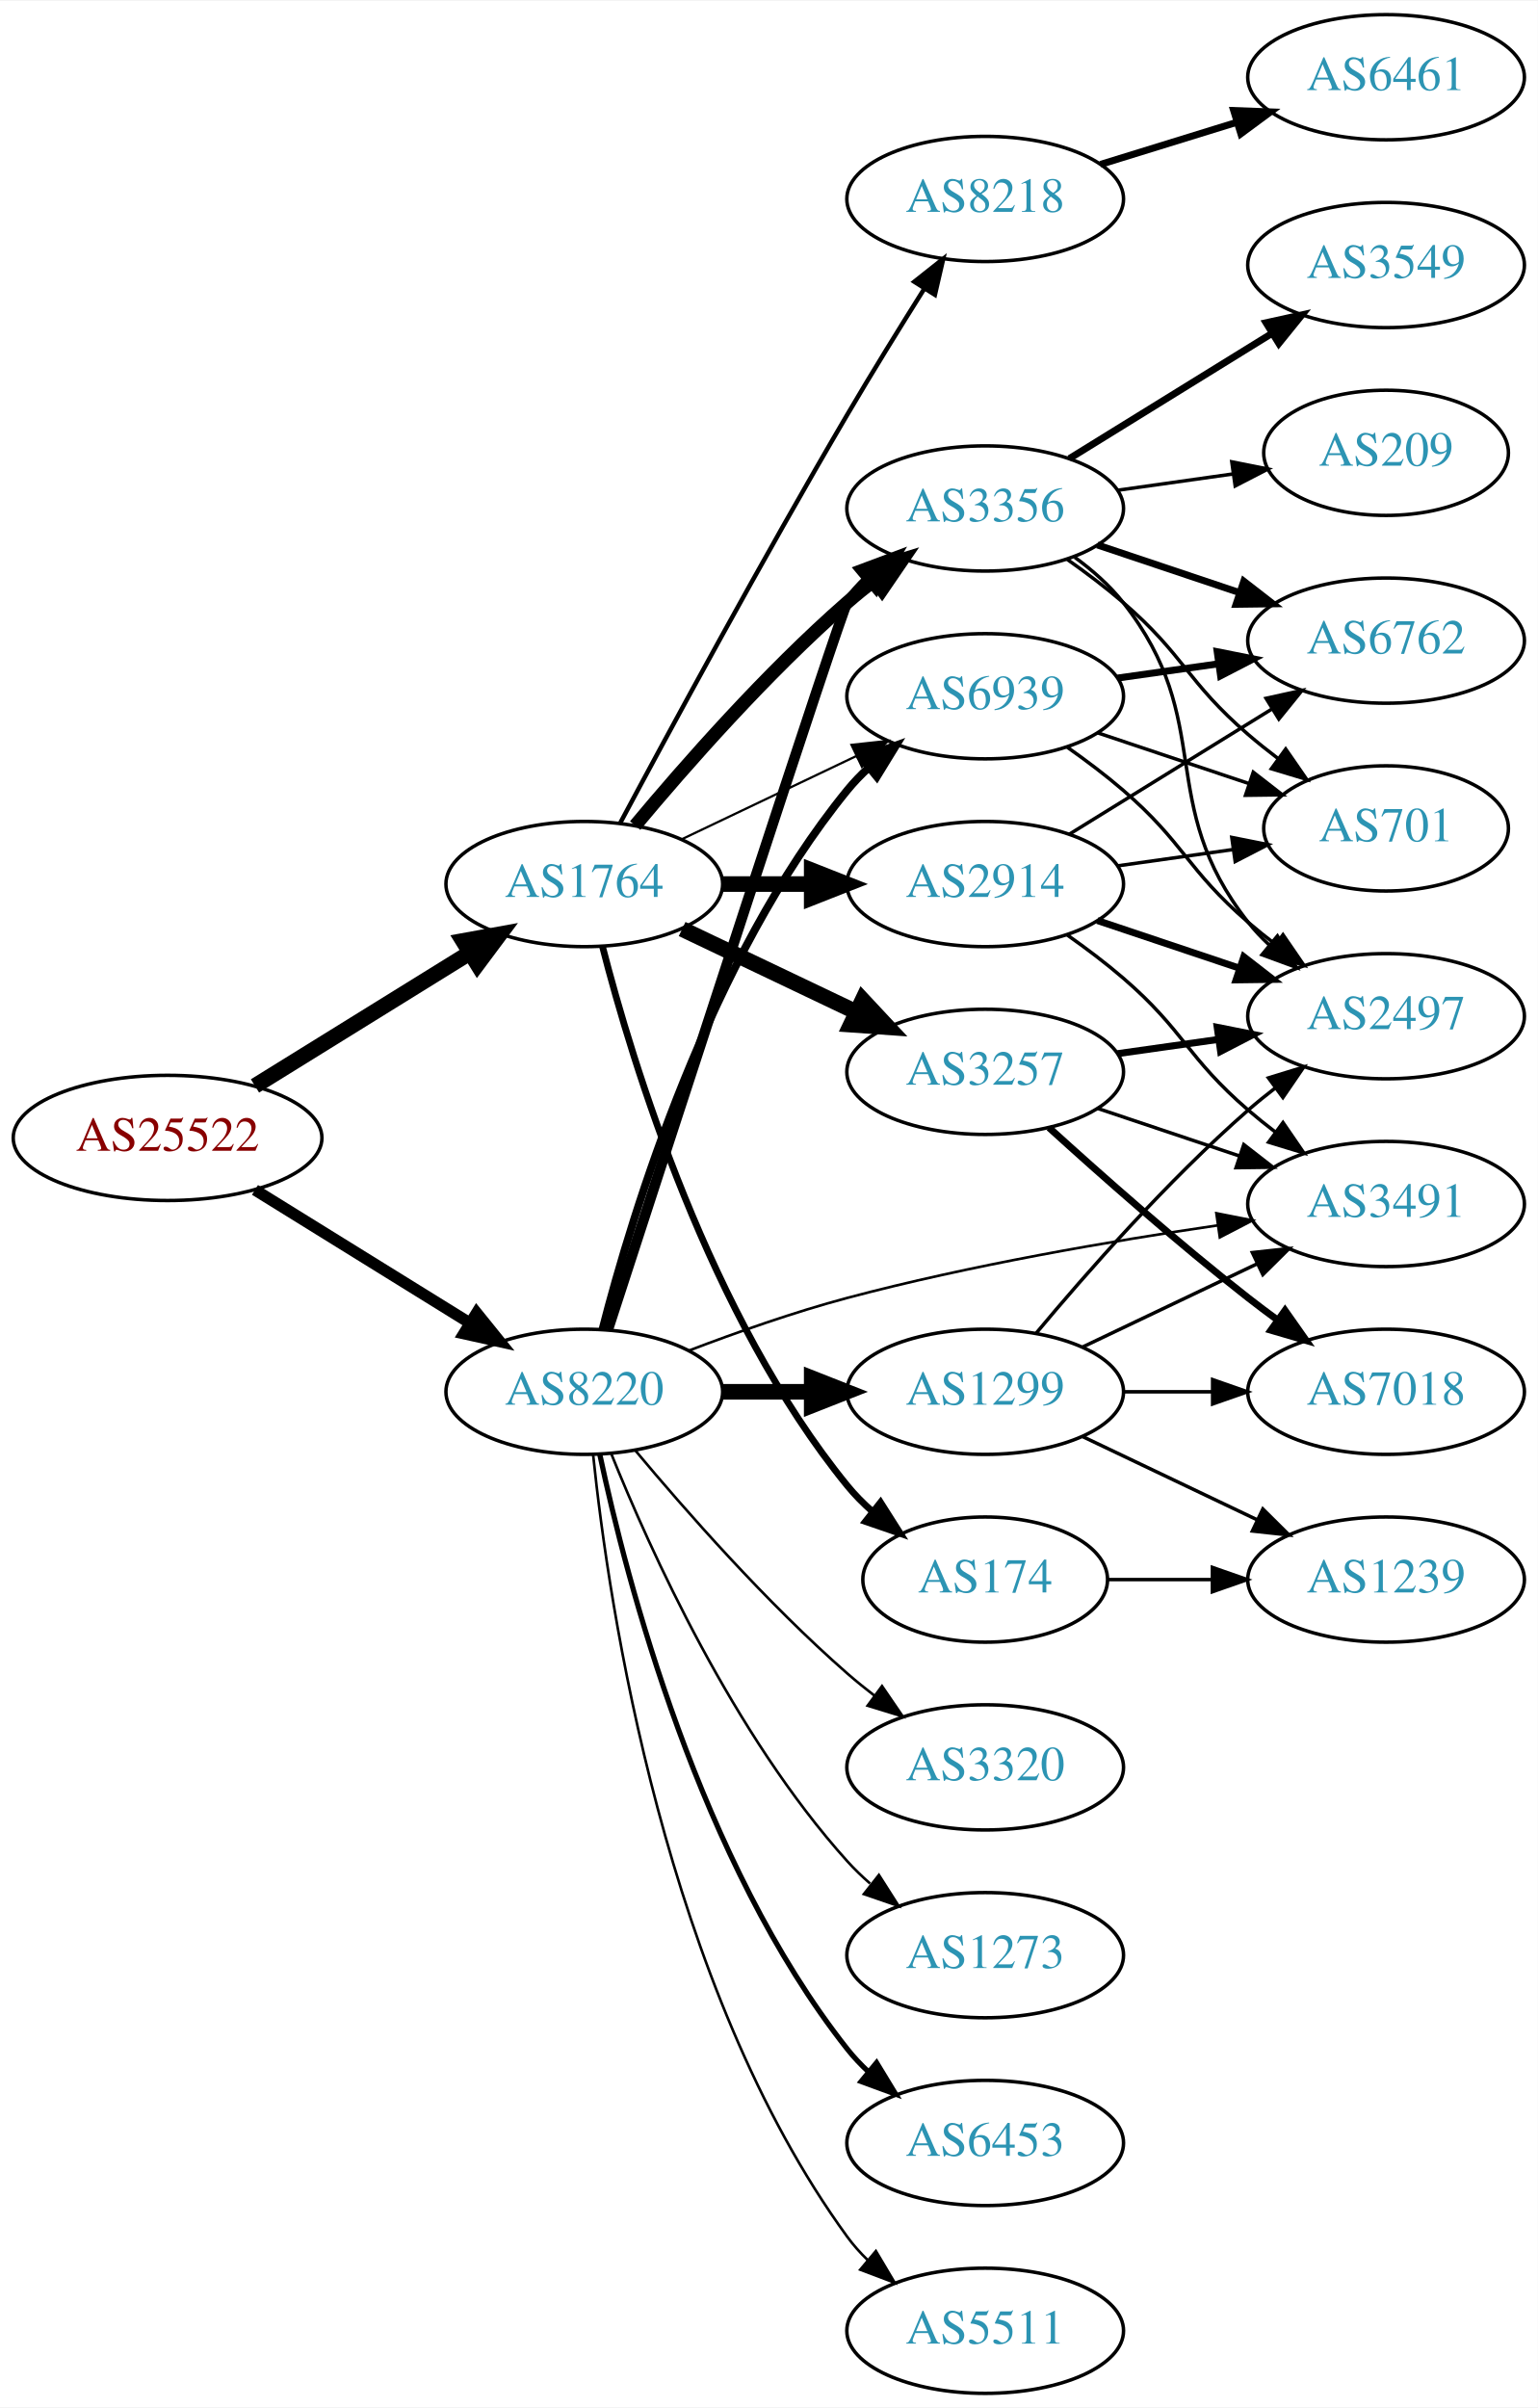
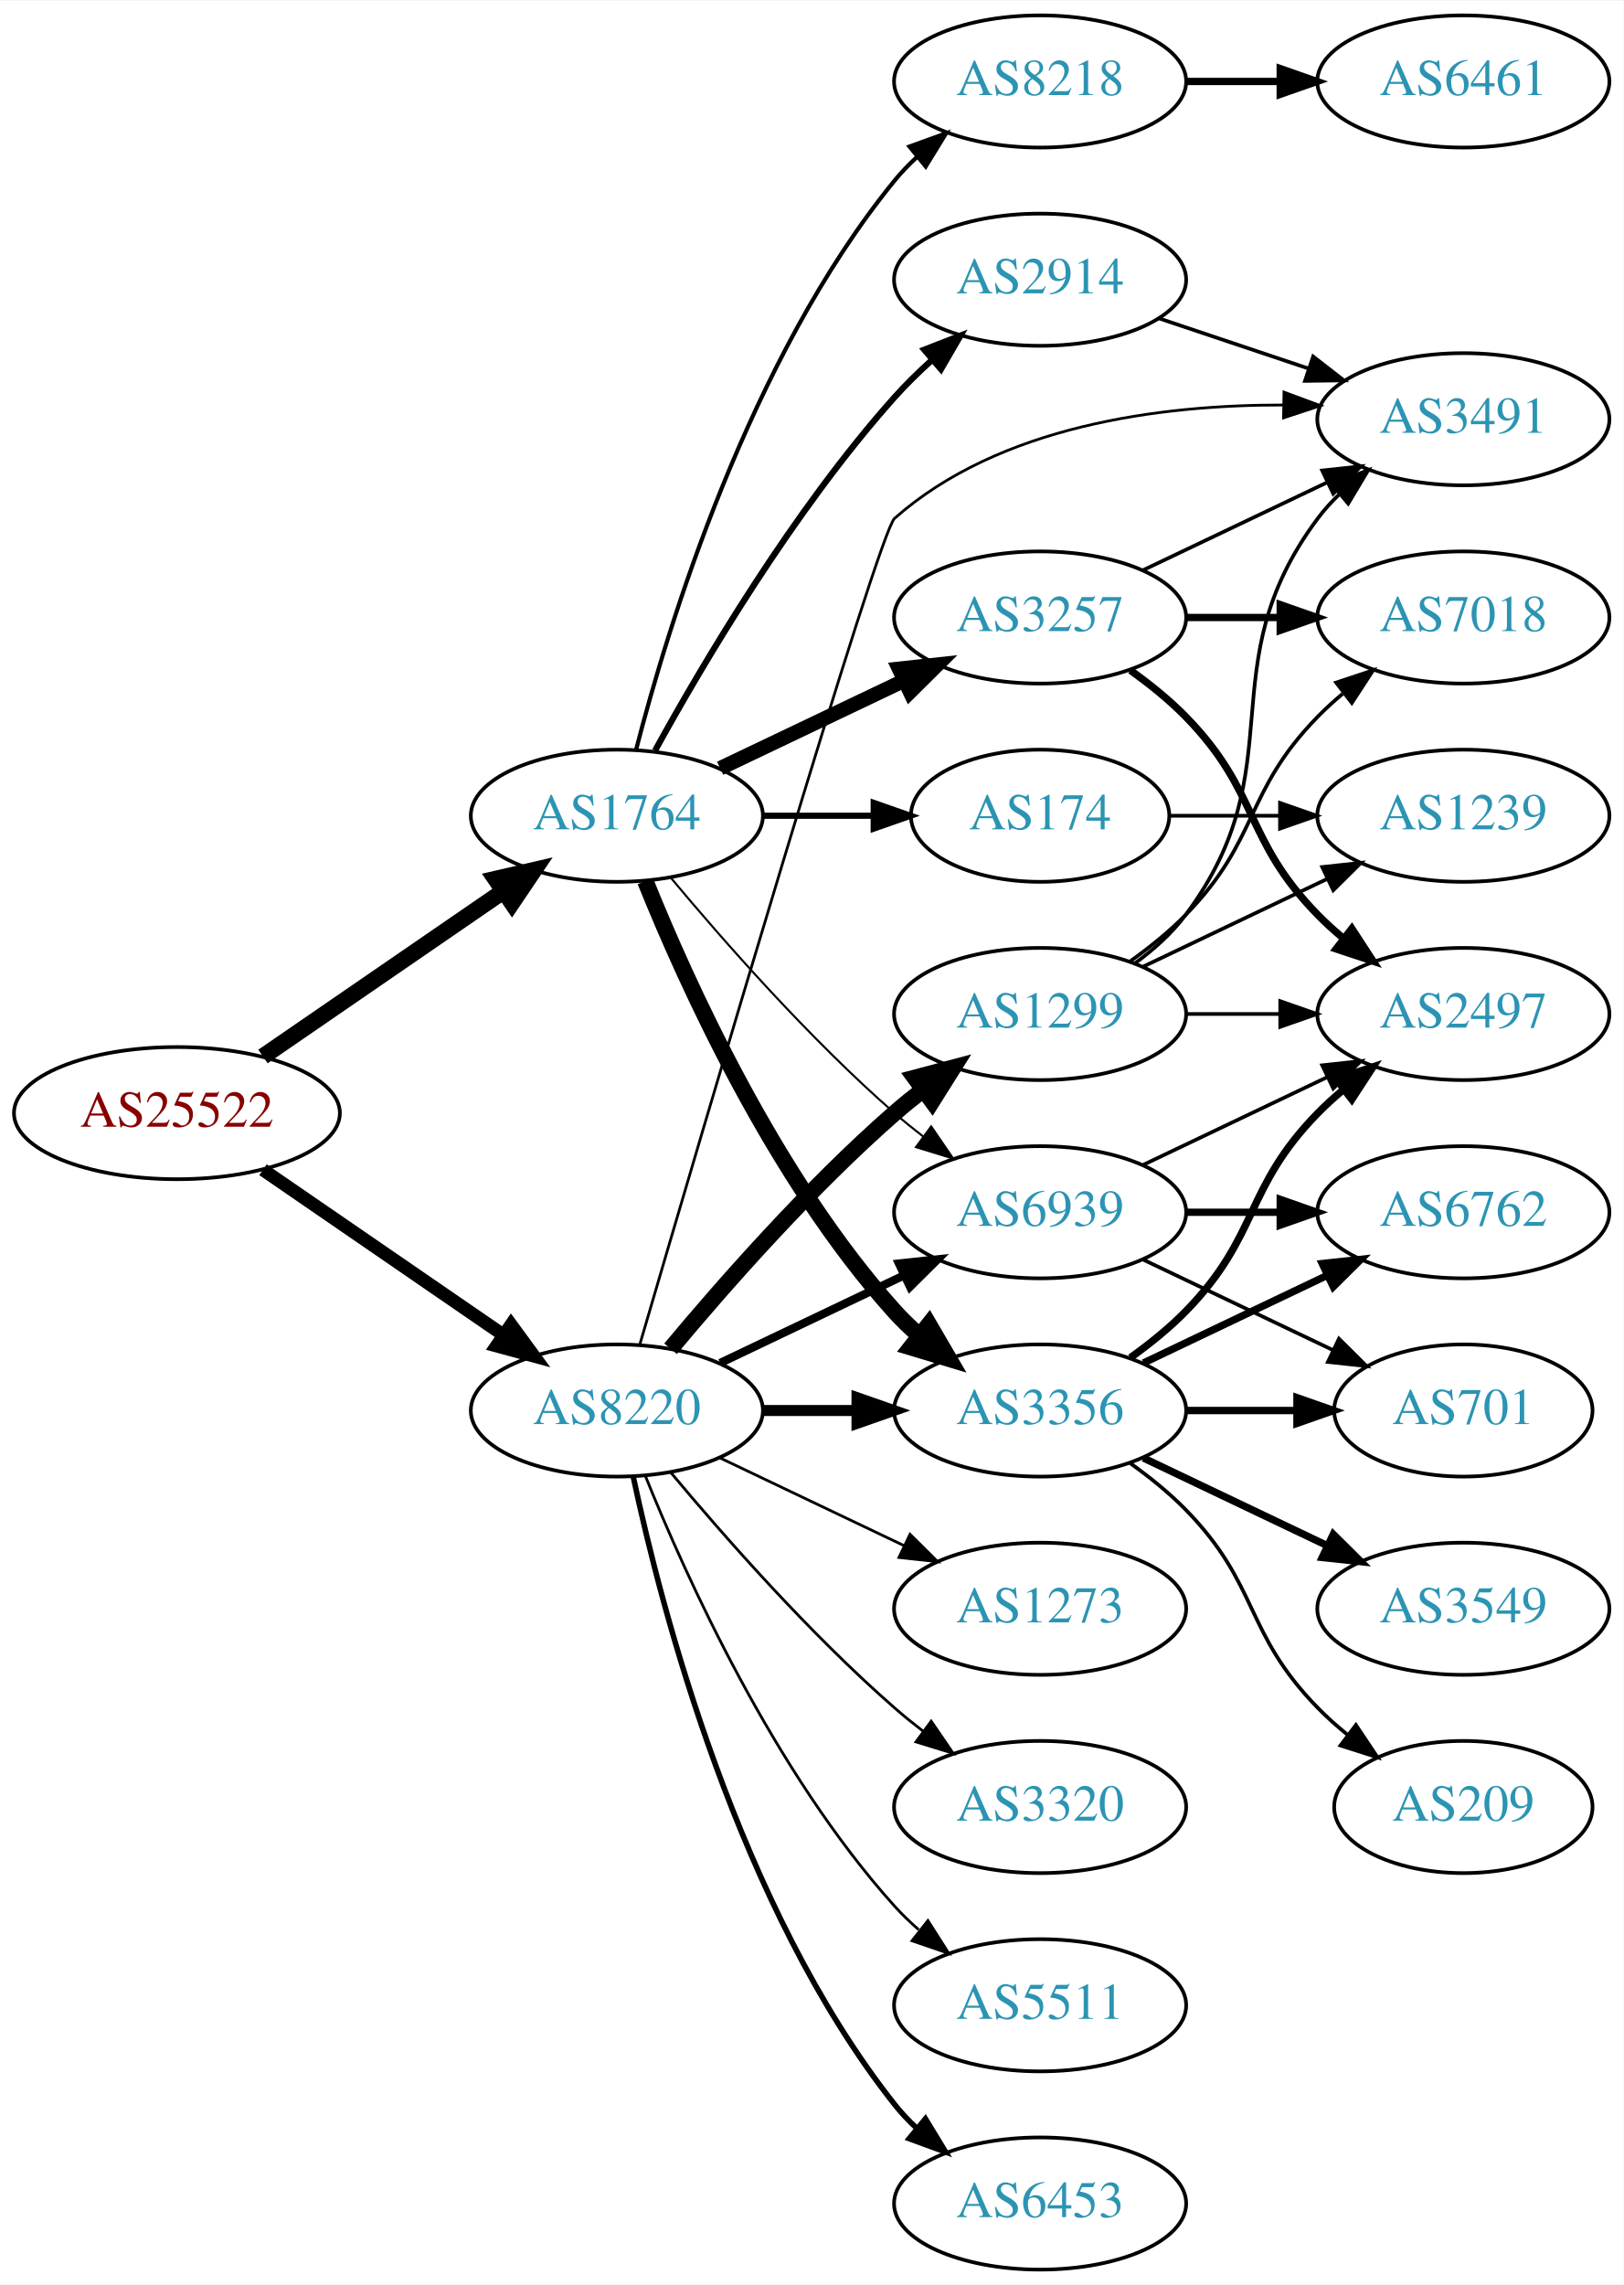
- <svg xmlns="http://www.w3.org/2000/svg" xmlns:xlink="http://www.w3.org/1999/xlink" width="442pt" height="692pt" viewBox="0.00 0.00 442.27 692.00">
-   <g id="graph0" class="graph" transform="scale(1 1) rotate(0) translate(4 688)">
-     <polygon fill="white" stroke="none" points="-4,4 -4,-688 438.271,-688 438.271,4 -4,4" />
+ <svg xmlns="http://www.w3.org/2000/svg" xmlns:xlink="http://www.w3.org/1999/xlink" width="442pt" height="622pt" viewBox="0.00 0.00 442.27 622.00">
+   <g id="graph0" class="graph" transform="scale(1 1) rotate(0) translate(4 618)">
+     <polygon fill="white" stroke="none" points="-4,4 -4,-618 438.271,-618 438.271,4 -4,4" />
    <g id="node1" class="node">
      <g id="a_node1">
        <a xlink:href="/asn/25522" xlink:title="AS25522 ~ Travelport Austria GmbH [AT]">
-           <ellipse fill="#ffffff" stroke="black" cx="44.196" cy="-361" rx="44.393" ry="18" />
-           <text text-anchor="middle" x="44.196" y="-357.3" font-family="Times,serif" font-size="14.00" fill="#880000">AS25522</text>
+           <ellipse fill="#ffffff" stroke="black" cx="44.196" cy="-315" rx="44.393" ry="18" />
+           <text text-anchor="middle" x="44.196" y="-311.3" font-family="Times,serif" font-size="14.00" fill="#880000">AS25522</text>
        </a>
      </g>
    </g>
    <g id="node2" class="node">
      <g id="a_node2">
        <a xlink:href="/asn/1764" xlink:title="AS1764 ~ NEXTLAYER-AS [AT]">
-           <ellipse fill="#ffffff" stroke="black" cx="164.039" cy="-434" rx="39.794" ry="18" />
-           <text text-anchor="middle" x="164.039" y="-430.3" font-family="Times,serif" font-size="14.00" fill="#2c94b3">AS1764</text>
+           <ellipse fill="#ffffff" stroke="black" cx="164.039" cy="-396" rx="39.794" ry="18" />
+           <text text-anchor="middle" x="164.039" y="-392.3" font-family="Times,serif" font-size="14.00" fill="#2c94b3">AS1764</text>
        </a>
      </g>
    </g>
    <g id="edge1" class="edge">
-       <path fill="none" stroke="black" stroke-width="4.5" d="M69.328,-375.949C87.196,-387.018 111.715,-402.206 131.191,-414.271" />
-       <polygon fill="black" stroke="black" stroke-width="4.5" points="129.168,-417.65 139.742,-419.569 133.315,-410.955 129.168,-417.65" />
+       <path fill="none" stroke="black" stroke-width="4.5" d="M67.639,-330.426C86.22,-343.198 112.781,-361.455 133.161,-375.463" />
+       <polygon fill="black" stroke="black" stroke-width="4.5" points="131.003,-378.758 141.475,-381.178 135.464,-372.269 131.003,-378.758" />
    </g>
    <g id="node3" class="node">
      <g id="a_node3">
        <a xlink:href="/asn/8220" xlink:title="AS8220 ~ COLT [GB]">
-           <ellipse fill="#ffffff" stroke="black" cx="164.039" cy="-288" rx="39.794" ry="18" />
-           <text text-anchor="middle" x="164.039" y="-284.3" font-family="Times,serif" font-size="14.00" fill="#2c94b3">AS8220</text>
+           <ellipse fill="#ffffff" stroke="black" cx="164.039" cy="-234" rx="39.794" ry="18" />
+           <text text-anchor="middle" x="164.039" y="-230.3" font-family="Times,serif" font-size="14.00" fill="#2c94b3">AS8220</text>
        </a>
      </g>
    </g>
    <g id="edge2" class="edge">
-       <path fill="none" stroke="black" stroke-width="3.288" d="M69.328,-346.051C87.196,-334.982 111.715,-319.794 131.191,-307.729" />
-       <polygon fill="black" stroke="black" stroke-width="3.288" points="133.085,-310.673 139.742,-302.431 129.398,-304.722 133.085,-310.673" />
+       <path fill="none" stroke="black" stroke-width="3.562" d="M67.639,-299.574C86.22,-286.802 112.781,-268.545 133.161,-254.537" />
+       <polygon fill="black" stroke="black" stroke-width="3.562" points="135.216,-257.371 141.475,-248.822 131.251,-251.602 135.216,-257.371" />
    </g>
    <g id="node4" class="node">
      <g id="a_node4">
-         <a xlink:href="/asn/2914" xlink:title="AS2914 ~ NTT America, Inc. [US]">
-           <ellipse fill="#ffffff" stroke="black" cx="279.332" cy="-434" rx="39.794" ry="18" />
-           <text text-anchor="middle" x="279.332" y="-430.3" font-family="Times,serif" font-size="14.00" fill="#2c94b3">AS2914</text>
+         <a xlink:href="/asn/3257" xlink:title="AS3257 ~ GTT [DE]">
+           <ellipse fill="#ffffff" stroke="black" cx="279.332" cy="-450" rx="39.794" ry="18" />
+           <text text-anchor="middle" x="279.332" y="-446.3" font-family="Times,serif" font-size="14.00" fill="#2c94b3">AS3257</text>
        </a>
      </g>
    </g>
    <g id="edge3" class="edge">
-       <path fill="none" stroke="black" stroke-width="4.5" d="M203.711,-434C211.914,-434 220.678,-434 229.21,-434" />
-       <polygon fill="black" stroke="black" stroke-width="4.5" points="229.449,-437.938 239.449,-434 229.449,-430.063 229.449,-437.938" />
+       <path fill="none" stroke="black" stroke-width="3.938" d="M192.175,-408.934C207.169,-416.081 225.99,-425.052 242.213,-432.785" />
+       <polygon fill="black" stroke="black" stroke-width="3.938" points="240.884,-436.028 251.417,-437.171 243.895,-429.709 240.884,-436.028" />
    </g>
    <g id="node5" class="node">
      <g id="a_node5">
-         <a xlink:href="/asn/8218" xlink:title="AS8218 ~ legacy Neotelecoms [FR]">
-           <ellipse fill="#ffffff" stroke="black" cx="279.332" cy="-631" rx="39.794" ry="18" />
-           <text text-anchor="middle" x="279.332" y="-627.3" font-family="Times,serif" font-size="14.00" fill="#2c94b3">AS8218</text>
+         <a xlink:href="/asn/2914" xlink:title="AS2914 ~ NTT America, Inc. [US]">
+           <ellipse fill="#ffffff" stroke="black" cx="279.332" cy="-542" rx="39.794" ry="18" />
+           <text text-anchor="middle" x="279.332" y="-538.3" font-family="Times,serif" font-size="14.00" fill="#2c94b3">AS2914</text>
        </a>
      </g>
    </g>
    <g id="edge4" class="edge">
-       <path fill="none" stroke="black" stroke-width="1.286" d="M174.412,-451.641C188.28,-477.58 215.263,-527.437 239.685,-569 246.713,-580.961 254.79,-594.019 261.737,-605.053" />
-       <polygon fill="black" stroke="black" stroke-width="1.286" points="258.953,-607.199 267.259,-613.777 264.868,-603.455 258.953,-607.199" />
+       <path fill="none" stroke="black" stroke-width="1.688" d="M174.442,-413.747C187.342,-437.196 212.093,-479.135 239.685,-510 242.773,-513.454 246.246,-516.854 249.811,-520.074" />
+       <polygon fill="black" stroke="black" stroke-width="1.688" points="247.775,-522.938 257.647,-526.784 252.328,-517.621 247.775,-522.938" />
    </g>
    <g id="node6" class="node">
      <g id="a_node6">
-         <a xlink:href="/asn/3257" xlink:title="AS3257 ~ GTT [DE]">
-           <ellipse fill="#ffffff" stroke="black" cx="279.332" cy="-380" rx="39.794" ry="18" />
-           <text text-anchor="middle" x="279.332" y="-376.3" font-family="Times,serif" font-size="14.00" fill="#2c94b3">AS3257</text>
+         <a xlink:href="/asn/174" xlink:title="AS174 ~ Cogent Communications [US]">
+           <ellipse fill="#ffffff" stroke="black" cx="279.332" cy="-396" rx="35.194" ry="18" />
+           <text text-anchor="middle" x="279.332" y="-392.3" font-family="Times,serif" font-size="14.00" fill="#2c94b3">AS174</text>
        </a>
      </g>
    </g>
    <g id="edge5" class="edge">
-       <path fill="none" stroke="black" stroke-width="4.5" d="M192.175,-421.066C207.169,-413.919 225.99,-404.948 242.213,-397.215" />
-       <polygon fill="black" stroke="black" stroke-width="4.5" points="244.084,-400.686 251.417,-392.829 240.695,-393.577 244.084,-400.686" />
+       <path fill="none" stroke="black" stroke-width="1.688" d="M203.711,-396C213.416,-396 223.907,-396 233.87,-396" />
+       <polygon fill="black" stroke="black" stroke-width="1.688" points="234.006,-399.5 244.006,-396 234.006,-392.5 234.006,-399.5" />
    </g>
    <g id="node7" class="node">
      <g id="a_node7">
-         <a xlink:href="/asn/3356" xlink:title="AS3356 ~ Level 3 Parent, LLC [US]">
-           <ellipse fill="#ffffff" stroke="black" cx="279.332" cy="-542" rx="39.794" ry="18" />
-           <text text-anchor="middle" x="279.332" y="-538.3" font-family="Times,serif" font-size="14.00" fill="#2c94b3">AS3356</text>
+         <a xlink:href="/asn/8218" xlink:title="AS8218 ~ legacy Neotelecoms [FR]">
+           <ellipse fill="#ffffff" stroke="black" cx="279.332" cy="-596" rx="39.794" ry="18" />
+           <text text-anchor="middle" x="279.332" y="-592.3" font-family="Times,serif" font-size="14.00" fill="#2c94b3">AS8218</text>
        </a>
      </g>
    </g>
    <g id="edge6" class="edge">
-       <path fill="none" stroke="black" stroke-width="3.857" d="M178.669,-450.817C192.951,-467.929 216.498,-494.745 239.685,-515 242.151,-517.154 244.789,-519.294 247.487,-521.372" />
-       <polygon fill="black" stroke="black" stroke-width="3.857" points="245.512,-524.264 255.641,-527.37 249.66,-518.625 245.512,-524.264" />
+       <path fill="none" stroke="black" stroke-width="1.125" d="M169.259,-413.905C177.849,-447.352 199.99,-520.329 239.685,-569 241.528,-571.26 243.606,-573.413 245.819,-575.446" />
+       <polygon fill="black" stroke="black" stroke-width="1.125" points="243.748,-578.274 253.712,-581.875 248.169,-572.846 243.748,-578.274" />
    </g>
    <g id="node8" class="node">
      <g id="a_node8">
-         <a xlink:href="/asn/174" xlink:title="AS174 ~ Cogent Communications [US]">
-           <ellipse fill="#ffffff" stroke="black" cx="279.332" cy="-234" rx="35.194" ry="18" />
-           <text text-anchor="middle" x="279.332" y="-230.3" font-family="Times,serif" font-size="14.00" fill="#2c94b3">AS174</text>
+         <a xlink:href="/asn/3356" xlink:title="AS3356 ~ Level 3 Parent, LLC [US]">
+           <ellipse fill="#ffffff" stroke="black" cx="279.332" cy="-234" rx="39.794" ry="18" />
+           <text text-anchor="middle" x="279.332" y="-230.3" font-family="Times,serif" font-size="14.00" fill="#2c94b3">AS3356</text>
        </a>
      </g>
    </g>
    <g id="edge7" class="edge">
-       <path fill="none" stroke="black" stroke-width="1.929" d="M169.259,-416.095C177.849,-382.648 199.99,-309.671 239.685,-261 241.806,-258.399 244.239,-255.939 246.829,-253.641" />
-       <polygon fill="black" stroke="black" stroke-width="1.929" points="249.238,-256.199 254.919,-247.256 244.901,-250.704 249.238,-256.199" />
+       <path fill="none" stroke="black" stroke-width="4.5" d="M171.786,-378.213C182.837,-350.757 206.891,-297.422 239.685,-261 241.688,-258.776 243.906,-256.637 246.239,-254.603" />
+       <polygon fill="black" stroke="black" stroke-width="4.5" points="249.04,-257.409 254.458,-248.127 244.166,-251.223 249.04,-257.409" />
    </g>
    <g id="node9" class="node">
      <g id="a_node9">
        <a xlink:href="/asn/6939" xlink:title="AS6939 ~ Hurricane Electric LLC [US]">
-           <ellipse fill="#ffffff" stroke="black" cx="279.332" cy="-488" rx="39.794" ry="18" />
-           <text text-anchor="middle" x="279.332" y="-484.3" font-family="Times,serif" font-size="14.00" fill="#2c94b3">AS6939</text>
+           <ellipse fill="#ffffff" stroke="black" cx="279.332" cy="-288" rx="39.794" ry="18" />
+           <text text-anchor="middle" x="279.332" y="-284.3" font-family="Times,serif" font-size="14.00" fill="#2c94b3">AS6939</text>
        </a>
      </g>
    </g>
    <g id="edge8" class="edge">
-       <path fill="none" stroke="black" stroke-width="0.643" d="M192.175,-446.934C207.169,-454.081 225.99,-463.052 242.213,-470.785" />
-       <polygon fill="black" stroke="black" stroke-width="0.643" points="240.884,-474.028 251.417,-475.171 243.895,-467.709 240.884,-474.028" />
-     </g>
-     <g id="edge23" class="edge">
-       <path fill="none" stroke="black" stroke-width="3" d="M170.873,-305.993C188.166,-359.294 238.049,-512.8 239.685,-515 241.425,-517.34 243.429,-519.551 245.59,-521.625" />
-       <polygon fill="black" stroke="black" stroke-width="3" points="243.465,-524.411 253.386,-528.13 247.95,-519.036 243.465,-524.411" />
-     </g>
-     <g id="edge30" class="edge">
-       <path fill="none" stroke="black" stroke-width="2.25" d="M169.259,-305.905C177.849,-339.352 199.99,-412.329 239.685,-461 241.528,-463.26 243.606,-465.413 245.819,-467.446" />
-       <polygon fill="black" stroke="black" stroke-width="2.25" points="243.748,-470.274 253.712,-473.875 248.169,-464.846 243.748,-470.274" />
-     </g>
-     <g id="node14" class="node">
-       <g id="a_node14">
+       <path fill="none" stroke="black" stroke-width="0.562" d="M178.669,-379.183C192.951,-362.071 216.498,-335.255 239.685,-315 242.151,-312.846 244.789,-310.706 247.487,-308.628" />
+       <polygon fill="black" stroke="black" stroke-width="0.562" points="249.66,-311.375 255.641,-302.63 245.512,-305.736 249.66,-311.375" />
+     </g>
+     <g id="edge22" class="edge">
+       <path fill="none" stroke="black" stroke-width="3" d="M203.711,-234C211.914,-234 220.678,-234 229.21,-234" />
+       <polygon fill="black" stroke="black" stroke-width="3" points="229.449,-237.5 239.449,-234 229.449,-230.5 229.449,-237.5" />
+     </g>
+     <g id="edge27" class="edge">
+       <path fill="none" stroke="black" stroke-width="2.25" d="M192.175,-246.934C207.169,-254.081 225.99,-263.052 242.213,-270.785" />
+       <polygon fill="black" stroke="black" stroke-width="2.25" points="240.884,-274.028 251.417,-275.171 243.895,-267.709 240.884,-274.028" />
+     </g>
+     <g id="node12" class="node">
+       <g id="a_node12">
        <a xlink:href="/asn/3491" xlink:title="AS3491 ~ PCCW Global, Inc. [US]">
-           <ellipse fill="#ffffff" stroke="black" cx="394.625" cy="-342" rx="39.794" ry="18" />
-           <text text-anchor="middle" x="394.625" y="-338.3" font-family="Times,serif" font-size="14.00" fill="#2c94b3">AS3491</text>
-         </a>
-       </g>
-     </g>
-     <g id="edge28" class="edge">
-       <path fill="none" stroke="black" stroke-width="0.75" d="M194.091,-299.837C207.752,-305.058 224.371,-310.92 239.685,-315 274.902,-324.381 315.541,-331.351 346.218,-335.857" />
-       <polygon fill="black" stroke="black" stroke-width="0.75" points="345.821,-339.336 356.217,-337.291 346.815,-332.407 345.821,-339.336" />
+           <ellipse fill="#ffffff" stroke="black" cx="394.625" cy="-504" rx="39.794" ry="18" />
+           <text text-anchor="middle" x="394.625" y="-500.3" font-family="Times,serif" font-size="14.00" fill="#2c94b3">AS3491</text>
+         </a>
+       </g>
+     </g>
+     <g id="edge25" class="edge">
+       <path fill="none" stroke="black" stroke-width="0.75" d="M170.276,-251.935C186.529,-307.471 235.28,-473.112 239.685,-477 268.351,-502.305 312.105,-507.932 345.649,-507.877" />
+       <polygon fill="black" stroke="black" stroke-width="0.75" points="345.769,-511.376 355.703,-507.694 345.641,-504.377 345.769,-511.376" />
    </g>
    <g id="node19" class="node">
      <g id="a_node19">
-         <a xlink:href="/asn/1299" xlink:title="AS1299 ~ Telia Carrier [EU]">
-           <ellipse fill="#ffffff" stroke="black" cx="279.332" cy="-288" rx="39.794" ry="18" />
-           <text text-anchor="middle" x="279.332" y="-284.3" font-family="Times,serif" font-size="14.00" fill="#2c94b3">AS1299</text>
-         </a>
-       </g>
-     </g>
-     <g id="edge24" class="edge">
-       <path fill="none" stroke="black" stroke-width="4.5" d="M203.711,-288C211.914,-288 220.678,-288 229.21,-288" />
-       <polygon fill="black" stroke="black" stroke-width="4.5" points="229.449,-291.938 239.449,-288 229.449,-284.063 229.449,-291.938" />
+         <a xlink:href="/asn/3320" xlink:title="AS3320 ~ DTAG [DE]">
+           <ellipse fill="#ffffff" stroke="black" cx="279.332" cy="-126" rx="39.794" ry="18" />
+           <text text-anchor="middle" x="279.332" y="-122.3" font-family="Times,serif" font-size="14.00" fill="#2c94b3">AS3320</text>
+         </a>
+       </g>
+     </g>
+     <g id="edge20" class="edge">
+       <path fill="none" stroke="black" stroke-width="0.75" d="M178.669,-217.183C192.951,-200.071 216.498,-173.255 239.685,-153 242.151,-150.846 244.789,-148.706 247.487,-146.628" />
+       <polygon fill="black" stroke="black" stroke-width="0.75" points="249.66,-149.375 255.641,-140.63 245.512,-143.736 249.66,-149.375" />
    </g>
    <g id="node20" class="node">
      <g id="a_node20">
-         <a xlink:href="/asn/6453" xlink:title="AS6453 ~ TATA COMMUNICATIONS (AMERICA) INC [US]">
+         <a xlink:href="/asn/5511" xlink:title="AS5511 ~ Orange S.A. [FR]">
          <ellipse fill="#ffffff" stroke="black" cx="279.332" cy="-72" rx="39.794" ry="18" />
-           <text text-anchor="middle" x="279.332" y="-68.3" font-family="Times,serif" font-size="14.00" fill="#2c94b3">AS6453</text>
-         </a>
-       </g>
-     </g>
-     <g id="edge25" class="edge">
-       <path fill="none" stroke="black" stroke-width="1.5" d="M168.529,-269.84C176.16,-233.97 197.152,-152.845 239.685,-99 241.493,-96.712 243.545,-94.538 245.74,-92.49" />
-       <polygon fill="black" stroke="black" stroke-width="1.5" points="248.094,-95.086 253.6,-86.034 243.651,-89.677 248.094,-95.086" />
+           <text text-anchor="middle" x="279.332" y="-68.3" font-family="Times,serif" font-size="14.00" fill="#2c94b3">AS5511</text>
+         </a>
+       </g>
+     </g>
+     <g id="edge21" class="edge">
+       <path fill="none" stroke="black" stroke-width="0.75" d="M171.786,-216.213C182.837,-188.757 206.891,-135.422 239.685,-99 241.688,-96.776 243.906,-94.637 246.239,-92.603" />
+       <polygon fill="black" stroke="black" stroke-width="0.75" points="248.769,-95.065 254.458,-86.127 244.437,-89.567 248.769,-95.065" />
    </g>
    <g id="node21" class="node">
      <g id="a_node21">
-         <a xlink:href="/asn/5511" xlink:title="AS5511 ~ Orange S.A. [FR]">
-           <ellipse fill="#ffffff" stroke="black" cx="279.332" cy="-18" rx="39.794" ry="18" />
-           <text text-anchor="middle" x="279.332" y="-14.3" font-family="Times,serif" font-size="14.00" fill="#2c94b3">AS5511</text>
-         </a>
-       </g>
-     </g>
-     <g id="edge26" class="edge">
-       <path fill="none" stroke="black" stroke-width="0.75" d="M166.595,-269.744C171.066,-226.697 187.199,-117.06 239.685,-45 241.402,-42.643 243.389,-40.419 245.538,-38.337" />
-       <polygon fill="black" stroke="black" stroke-width="0.75" points="247.9,-40.925 253.313,-31.817 243.402,-35.561 247.9,-40.925" />
+         <a xlink:href="/asn/1299" xlink:title="AS1299 ~ Telia Carrier [EU]">
+           <ellipse fill="#ffffff" stroke="black" cx="279.332" cy="-342" rx="39.794" ry="18" />
+           <text text-anchor="middle" x="279.332" y="-338.3" font-family="Times,serif" font-size="14.00" fill="#2c94b3">AS1299</text>
+         </a>
+       </g>
+     </g>
+     <g id="edge23" class="edge">
+       <path fill="none" stroke="black" stroke-width="4.5" d="M178.669,-250.817C192.951,-267.929 216.498,-294.745 239.685,-315 242.151,-317.154 244.789,-319.294 247.487,-321.372" />
+       <polygon fill="black" stroke="black" stroke-width="4.5" points="245.252,-324.616 255.641,-327.37 249.919,-318.273 245.252,-324.616" />
    </g>
    <g id="node22" class="node">
      <g id="a_node22">
-         <a xlink:href="/asn/3320" xlink:title="AS3320 ~ DTAG [DE]">
-           <ellipse fill="#ffffff" stroke="black" cx="279.332" cy="-180" rx="39.794" ry="18" />
-           <text text-anchor="middle" x="279.332" y="-176.3" font-family="Times,serif" font-size="14.00" fill="#2c94b3">AS3320</text>
-         </a>
-       </g>
-     </g>
-     <g id="edge27" class="edge">
-       <path fill="none" stroke="black" stroke-width="0.75" d="M178.669,-271.183C192.951,-254.071 216.498,-227.255 239.685,-207 242.151,-204.846 244.789,-202.706 247.487,-200.628" />
-       <polygon fill="black" stroke="black" stroke-width="0.75" points="249.66,-203.375 255.641,-194.63 245.512,-197.736 249.66,-203.375" />
+         <a xlink:href="/asn/6453" xlink:title="AS6453 ~ TATA COMMUNICATIONS (AMERICA) INC [US]">
+           <ellipse fill="#ffffff" stroke="black" cx="279.332" cy="-18" rx="39.794" ry="18" />
+           <text text-anchor="middle" x="279.332" y="-14.3" font-family="Times,serif" font-size="14.00" fill="#2c94b3">AS6453</text>
+         </a>
+       </g>
+     </g>
+     <g id="edge24" class="edge">
+       <path fill="none" stroke="black" stroke-width="1.5" d="M168.529,-215.84C176.16,-179.97 197.152,-98.845 239.685,-45 241.493,-42.712 243.545,-40.538 245.74,-38.49" />
+       <polygon fill="black" stroke="black" stroke-width="1.5" points="248.094,-41.086 253.6,-32.034 243.651,-35.677 248.094,-41.086" />
    </g>
    <g id="node23" class="node">
      <g id="a_node23">
        <a xlink:href="/asn/1273" xlink:title="AS1273 ~ Vodafone Group PLC [EU]">
-           <ellipse fill="#ffffff" stroke="black" cx="279.332" cy="-126" rx="39.794" ry="18" />
-           <text text-anchor="middle" x="279.332" y="-122.3" font-family="Times,serif" font-size="14.00" fill="#2c94b3">AS1273</text>
-         </a>
-       </g>
-     </g>
-     <g id="edge29" class="edge">
-       <path fill="none" stroke="black" stroke-width="0.75" d="M171.786,-270.213C182.837,-242.757 206.891,-189.422 239.685,-153 241.688,-150.776 243.906,-148.637 246.239,-146.603" />
-       <polygon fill="black" stroke="black" stroke-width="0.75" points="248.769,-149.065 254.458,-140.127 244.437,-143.567 248.769,-149.065" />
+           <ellipse fill="#ffffff" stroke="black" cx="279.332" cy="-180" rx="39.794" ry="18" />
+           <text text-anchor="middle" x="279.332" y="-176.3" font-family="Times,serif" font-size="14.00" fill="#2c94b3">AS1273</text>
+         </a>
+       </g>
+     </g>
+     <g id="edge26" class="edge">
+       <path fill="none" stroke="black" stroke-width="0.75" d="M192.175,-221.066C207.169,-213.919 225.99,-204.948 242.213,-197.215" />
+       <polygon fill="black" stroke="black" stroke-width="0.75" points="243.895,-200.291 251.417,-192.829 240.884,-193.972 243.895,-200.291" />
+     </g>
+     <g id="node10" class="node">
+       <g id="a_node10">
+         <a xlink:href="/asn/2497" xlink:title="AS2497 ~ Internet Initiative Japan Inc. [JP]">
+           <ellipse fill="#ffffff" stroke="black" cx="394.625" cy="-342" rx="39.794" ry="18" />
+           <text text-anchor="middle" x="394.625" y="-338.3" font-family="Times,serif" font-size="14.00" fill="#2c94b3">AS2497</text>
+         </a>
+       </g>
+     </g>
+     <g id="edge9" class="edge">
+       <path fill="none" stroke="black" stroke-width="2" d="M303.926,-435.611C309.182,-431.852 314.513,-427.563 318.978,-423 339.151,-402.383 334.806,-389.617 354.978,-369 357.071,-366.861 359.354,-364.782 361.731,-362.79" />
+       <polygon fill="black" stroke="black" stroke-width="2" points="364.249,-365.268 370.031,-356.389 359.974,-359.725 364.249,-365.268" />
    </g>
    <g id="node11" class="node">
      <g id="a_node11">
-         <a xlink:href="/asn/2497" xlink:title="AS2497 ~ Internet Initiative Japan Inc. [JP]">
+         <a xlink:href="/asn/7018" xlink:title="AS7018 ~ ATT-INTERNET4 [US]">
+           <ellipse fill="#ffffff" stroke="black" cx="394.625" cy="-450" rx="39.794" ry="18" />
+           <text text-anchor="middle" x="394.625" y="-446.3" font-family="Times,serif" font-size="14.00" fill="#2c94b3">AS7018</text>
+         </a>
+       </g>
+     </g>
+     <g id="edge10" class="edge">
+       <path fill="none" stroke="black" stroke-width="2" d="M319.004,-450C327.207,-450 335.971,-450 344.503,-450" />
+       <polygon fill="black" stroke="black" stroke-width="2" points="344.742,-453.5 354.742,-450 344.742,-446.5 344.742,-453.5" />
+     </g>
+     <g id="edge11" class="edge">
+       <path fill="none" stroke="black" d="M307.468,-462.934C322.462,-470.081 341.283,-479.052 357.506,-486.785" />
+       <polygon fill="black" stroke="black" points="356.177,-490.028 366.71,-491.171 359.188,-483.709 356.177,-490.028" />
+     </g>
+     <g id="edge14" class="edge">
+       <path fill="none" stroke="black" d="M311.589,-531.516C324.238,-527.273 339.017,-522.316 352.518,-517.788" />
+       <polygon fill="black" stroke="black" points="353.708,-521.08 362.076,-514.582 351.482,-514.444 353.708,-521.08" />
+     </g>
+     <g id="node14" class="node">
+       <g id="a_node14">
+         <a xlink:href="/asn/1239" xlink:title="AS1239 ~ Sprint [US]">
          <ellipse fill="#ffffff" stroke="black" cx="394.625" cy="-396" rx="39.794" ry="18" />
-           <text text-anchor="middle" x="394.625" y="-392.3" font-family="Times,serif" font-size="14.00" fill="#2c94b3">AS2497</text>
-         </a>
-       </g>
-     </g>
-     <g id="edge10" class="edge">
-       <path fill="none" stroke="black" stroke-width="2" d="M311.589,-423.516C324.238,-419.273 339.017,-414.316 352.518,-409.788" />
-       <polygon fill="black" stroke="black" stroke-width="2" points="353.708,-413.08 362.076,-406.582 351.482,-406.444 353.708,-413.08" />
-     </g>
-     <g id="node12" class="node">
-       <g id="a_node12">
-         <a xlink:href="/asn/701" xlink:title="AS701 ~ UUNET [US]">
-           <ellipse fill="#ffffff" stroke="black" cx="394.625" cy="-450" rx="35.194" ry="18" />
-           <text text-anchor="middle" x="394.625" y="-446.3" font-family="Times,serif" font-size="14.00" fill="#2c94b3">AS701</text>
-         </a>
-       </g>
-     </g>
-     <g id="edge11" class="edge">
-       <path fill="none" stroke="black" d="M317.428,-439.239C327.991,-440.731 339.588,-442.369 350.479,-443.907" />
-       <polygon fill="black" stroke="black" points="350.255,-447.41 360.646,-445.343 351.234,-440.478 350.255,-447.41" />
+           <text text-anchor="middle" x="394.625" y="-392.3" font-family="Times,serif" font-size="14.00" fill="#2c94b3">AS1239</text>
+         </a>
+       </g>
+     </g>
+     <g id="edge13" class="edge">
+       <path fill="none" stroke="black" d="M314.631,-396C324.008,-396 334.358,-396 344.393,-396" />
+       <polygon fill="black" stroke="black" points="344.681,-399.5 354.681,-396 344.681,-392.5 344.681,-399.5" />
    </g>
    <g id="node13" class="node">
      <g id="a_node13">
-         <a xlink:href="/asn/6762" xlink:title="AS6762 ~ TELECOM ITALIA SPARKLE S.p.A. [IT]">
-           <ellipse fill="#ffffff" stroke="black" cx="394.625" cy="-504" rx="39.794" ry="18" />
-           <text text-anchor="middle" x="394.625" y="-500.3" font-family="Times,serif" font-size="14.00" fill="#2c94b3">AS6762</text>
+         <a xlink:href="/asn/6461" xlink:title="AS6461 ~ Zayo Bandwidth [US]">
+           <ellipse fill="#ffffff" stroke="black" cx="394.625" cy="-596" rx="39.794" ry="18" />
+           <text text-anchor="middle" x="394.625" y="-592.3" font-family="Times,serif" font-size="14.00" fill="#2c94b3">AS6461</text>
        </a>
      </g>
    </g>
    <g id="edge12" class="edge">
-       <path fill="none" stroke="black" d="M303.532,-448.334C320.333,-458.715 343.25,-472.875 361.766,-484.315" />
-       <polygon fill="black" stroke="black" points="360.109,-487.406 370.456,-489.685 363.788,-481.451 360.109,-487.406" />
-     </g>
-     <g id="edge13" class="edge">
-       <path fill="none" stroke="black" d="M302.98,-419.322C308.383,-415.513 314.017,-411.274 318.978,-407 336.604,-391.816 337.352,-384.184 354.978,-369 357.458,-366.863 360.107,-364.735 362.811,-362.665" />
-       <polygon fill="black" stroke="black" points="364.981,-365.414 370.976,-356.678 360.842,-359.769 364.981,-365.414" />
-     </g>
-     <g id="node10" class="node">
-       <g id="a_node10">
-         <a xlink:href="/asn/6461" xlink:title="AS6461 ~ Zayo Bandwidth [US]">
-           <ellipse fill="#ffffff" stroke="black" cx="394.625" cy="-666" rx="39.794" ry="18" />
-           <text text-anchor="middle" x="394.625" y="-662.3" font-family="Times,serif" font-size="14.00" fill="#2c94b3">AS6461</text>
-         </a>
-       </g>
-     </g>
-     <g id="edge9" class="edge">
-       <path fill="none" stroke="black" stroke-width="2" d="M312.494,-640.936C324.692,-644.705 338.767,-649.053 351.732,-653.058" />
-       <polygon fill="black" stroke="black" stroke-width="2" points="350.794,-656.431 361.382,-656.039 352.861,-649.743 350.794,-656.431" />
-     </g>
-     <g id="edge19" class="edge">
-       <path fill="none" stroke="black" stroke-width="2" d="M317.428,-385.239C326.72,-386.551 336.811,-387.976 346.518,-389.347" />
-       <polygon fill="black" stroke="black" stroke-width="2" points="346.054,-392.816 356.445,-390.749 347.033,-385.885 346.054,-392.816" />
-     </g>
-     <g id="edge20" class="edge">
-       <path fill="none" stroke="black" d="M311.589,-369.516C324.238,-365.273 339.017,-360.316 352.518,-355.788" />
-       <polygon fill="black" stroke="black" points="353.708,-359.08 362.076,-352.582 351.482,-352.444 353.708,-359.08" />
-     </g>
-     <g id="node17" class="node">
-       <g id="a_node17">
-         <a xlink:href="/asn/7018" xlink:title="AS7018 ~ ATT-INTERNET4 [US]">
-           <ellipse fill="#ffffff" stroke="black" cx="394.625" cy="-288" rx="39.794" ry="18" />
-           <text text-anchor="middle" x="394.625" y="-284.3" font-family="Times,serif" font-size="14.00" fill="#2c94b3">AS7018</text>
-         </a>
-       </g>
-     </g>
-     <g id="edge21" class="edge">
-       <path fill="none" stroke="black" stroke-width="2" d="M297.679,-363.958C312.528,-350.456 334.665,-330.867 354.978,-315 357.705,-312.87 360.586,-310.707 363.495,-308.58" />
-       <polygon fill="black" stroke="black" stroke-width="2" points="365.565,-311.402 371.664,-302.738 361.494,-305.708 365.565,-311.402" />
-     </g>
-     <g id="edge14" class="edge">
-       <path fill="none" stroke="black" d="M305.075,-527.975C310.161,-524.252 315.13,-519.887 318.978,-515 346.14,-480.502 327.816,-457.498 354.978,-423 356.782,-420.709 358.832,-418.533 361.025,-416.484" />
-       <polygon fill="black" stroke="black" points="363.379,-419.08 368.881,-410.025 358.934,-413.672 363.379,-419.08" />
+       <path fill="none" stroke="black" stroke-width="2" d="M319.004,-596C327.207,-596 335.971,-596 344.503,-596" />
+       <polygon fill="black" stroke="black" stroke-width="2" points="344.742,-599.5 354.742,-596 344.742,-592.5 344.742,-599.5" />
    </g>
    <g id="edge17" class="edge">
-       <path fill="none" stroke="black" d="M302.98,-527.322C308.383,-523.513 314.017,-519.274 318.978,-515 336.604,-499.816 337.352,-492.184 354.978,-477 357.664,-474.686 360.547,-472.383 363.484,-470.152" />
-       <polygon fill="black" stroke="black" points="365.759,-472.825 371.784,-464.11 361.64,-467.165 365.759,-472.825" />
-     </g>
-     <g id="edge15" class="edge">
-       <path fill="none" stroke="black" stroke-width="2" d="M311.589,-531.516C324.238,-527.273 339.017,-522.316 352.518,-517.788" />
-       <polygon fill="black" stroke="black" stroke-width="2" points="353.708,-521.08 362.076,-514.582 351.482,-514.444 353.708,-521.08" />
+       <path fill="none" stroke="black" stroke-width="2" d="M303.926,-248.389C309.182,-252.148 314.513,-256.437 318.978,-261 339.151,-281.617 334.806,-294.383 354.978,-315 357.071,-317.139 359.354,-319.218 361.731,-321.21" />
+       <polygon fill="black" stroke="black" stroke-width="2" points="359.974,-324.275 370.031,-327.611 364.249,-318.732 359.974,-324.275" />
    </g>
    <g id="node15" class="node">
      <g id="a_node15">
        <a xlink:href="/asn/3549" xlink:title="AS3549 ~ Level 3 Parent, LLC [US]">
-           <ellipse fill="#ffffff" stroke="black" cx="394.625" cy="-612" rx="39.794" ry="18" />
-           <text text-anchor="middle" x="394.625" y="-608.3" font-family="Times,serif" font-size="14.00" fill="#2c94b3">AS3549</text>
-         </a>
-       </g>
-     </g>
-     <g id="edge16" class="edge">
-       <path fill="none" stroke="black" stroke-width="2" d="M303.532,-556.334C320.333,-566.715 343.25,-580.875 361.766,-592.315" />
-       <polygon fill="black" stroke="black" stroke-width="2" points="360.109,-595.406 370.456,-597.685 363.788,-589.451 360.109,-595.406" />
+           <ellipse fill="#ffffff" stroke="black" cx="394.625" cy="-180" rx="39.794" ry="18" />
+           <text text-anchor="middle" x="394.625" y="-176.3" font-family="Times,serif" font-size="14.00" fill="#2c94b3">AS3549</text>
+         </a>
+       </g>
+     </g>
+     <g id="edge15" class="edge">
+       <path fill="none" stroke="black" stroke-width="2" d="M307.468,-221.066C322.462,-213.919 341.283,-204.948 357.506,-197.215" />
+       <polygon fill="black" stroke="black" stroke-width="2" points="359.188,-200.291 366.71,-192.829 356.177,-193.972 359.188,-200.291" />
    </g>
    <g id="node16" class="node">
      <g id="a_node16">
-         <a xlink:href="/asn/209" xlink:title="AS209 ~ CenturyLink Communications, LLC [US]">
-           <ellipse fill="#ffffff" stroke="black" cx="394.625" cy="-558" rx="35.194" ry="18" />
-           <text text-anchor="middle" x="394.625" y="-554.3" font-family="Times,serif" font-size="14.00" fill="#2c94b3">AS209</text>
+         <a xlink:href="/asn/6762" xlink:title="AS6762 ~ TELECOM ITALIA SPARKLE S.p.A. [IT]">
+           <ellipse fill="#ffffff" stroke="black" cx="394.625" cy="-288" rx="39.794" ry="18" />
+           <text text-anchor="middle" x="394.625" y="-284.3" font-family="Times,serif" font-size="14.00" fill="#2c94b3">AS6762</text>
+         </a>
+       </g>
+     </g>
+     <g id="edge16" class="edge">
+       <path fill="none" stroke="black" stroke-width="2" d="M307.468,-246.934C322.462,-254.081 341.283,-263.052 357.506,-270.785" />
+       <polygon fill="black" stroke="black" stroke-width="2" points="356.177,-274.028 366.71,-275.171 359.188,-267.709 356.177,-274.028" />
+     </g>
+     <g id="node17" class="node">
+       <g id="a_node17">
+         <a xlink:href="/asn/701" xlink:title="AS701 ~ UUNET [US]">
+           <ellipse fill="#ffffff" stroke="black" cx="394.625" cy="-234" rx="35.194" ry="18" />
+           <text text-anchor="middle" x="394.625" y="-230.3" font-family="Times,serif" font-size="14.00" fill="#2c94b3">AS701</text>
        </a>
      </g>
    </g>
    <g id="edge18" class="edge">
-       <path fill="none" stroke="black" d="M317.428,-547.239C327.991,-548.731 339.588,-550.369 350.479,-551.907" />
-       <polygon fill="black" stroke="black" points="350.255,-555.41 360.646,-553.343 351.234,-548.478 350.255,-555.41" />
+       <path fill="none" stroke="black" stroke-width="2" d="M319.004,-234C328.709,-234 339.2,-234 349.163,-234" />
+       <polygon fill="black" stroke="black" stroke-width="2" points="349.299,-237.5 359.299,-234 349.299,-230.5 349.299,-237.5" />
    </g>
    <g id="node18" class="node">
      <g id="a_node18">
-         <a xlink:href="/asn/1239" xlink:title="AS1239 ~ Sprint [US]">
-           <ellipse fill="#ffffff" stroke="black" cx="394.625" cy="-234" rx="39.794" ry="18" />
-           <text text-anchor="middle" x="394.625" y="-230.3" font-family="Times,serif" font-size="14.00" fill="#2c94b3">AS1239</text>
-         </a>
-       </g>
-     </g>
-     <g id="edge22" class="edge">
-       <path fill="none" stroke="black" d="M314.631,-234C324.008,-234 334.358,-234 344.393,-234" />
-       <polygon fill="black" stroke="black" points="344.681,-237.5 354.681,-234 344.681,-230.5 344.681,-237.5" />
-     </g>
-     <g id="edge37" class="edge">
-       <path fill="none" stroke="black" d="M302.98,-473.322C308.383,-469.513 314.017,-465.274 318.978,-461 336.604,-445.816 337.352,-438.184 354.978,-423 357.458,-420.863 360.107,-418.735 362.811,-416.665" />
-       <polygon fill="black" stroke="black" points="364.981,-419.414 370.976,-410.678 360.842,-413.769 364.981,-419.414" />
-     </g>
-     <g id="edge36" class="edge">
-       <path fill="none" stroke="black" d="M311.589,-477.516C325.106,-472.982 341.055,-467.633 355.278,-462.862" />
-       <polygon fill="black" stroke="black" points="356.431,-466.167 364.799,-459.668 354.205,-459.53 356.431,-466.167" />
-     </g>
-     <g id="edge35" class="edge">
-       <path fill="none" stroke="black" stroke-width="2" d="M317.428,-493.239C326.72,-494.551 336.811,-495.976 346.518,-497.347" />
-       <polygon fill="black" stroke="black" stroke-width="2" points="346.054,-500.816 356.445,-498.749 347.033,-493.885 346.054,-500.816" />
-     </g>
-     <g id="edge32" class="edge">
-       <path fill="none" stroke="black" d="M293.962,-304.817C308.244,-321.929 331.791,-348.745 354.978,-369 357.444,-371.154 360.082,-373.294 362.78,-375.372" />
-       <polygon fill="black" stroke="black" points="360.805,-378.264 370.934,-381.37 364.953,-372.625 360.805,-378.264" />
-     </g>
-     <g id="edge34" class="edge">
+         <a xlink:href="/asn/209" xlink:title="AS209 ~ CenturyLink Communications, LLC [US]">
+           <ellipse fill="#ffffff" stroke="black" cx="394.625" cy="-126" rx="35.194" ry="18" />
+           <text text-anchor="middle" x="394.625" y="-122.3" font-family="Times,serif" font-size="14.00" fill="#2c94b3">AS209</text>
+         </a>
+       </g>
+     </g>
+     <g id="edge19" class="edge">
+       <path fill="none" stroke="black" d="M303.926,-219.611C309.182,-215.852 314.513,-211.563 318.978,-207 339.151,-186.383 334.806,-173.617 354.978,-153 357.457,-150.466 360.204,-148.017 363.056,-145.696" />
+       <polygon fill="black" stroke="black" points="365.359,-148.343 371.242,-139.532 361.148,-142.752 365.359,-148.343" />
+     </g>
+     <g id="edge33" class="edge">
      <path fill="none" stroke="black" d="M307.468,-300.934C322.462,-308.081 341.283,-317.052 357.506,-324.785" />
      <polygon fill="black" stroke="black" points="356.177,-328.028 366.71,-329.171 359.188,-321.709 356.177,-328.028" />
    </g>
+     <g id="edge32" class="edge">
+       <path fill="none" stroke="black" stroke-width="2" d="M319.004,-288C327.207,-288 335.971,-288 344.503,-288" />
+       <polygon fill="black" stroke="black" stroke-width="2" points="344.742,-291.5 354.742,-288 344.742,-284.5 344.742,-291.5" />
+     </g>
+     <g id="edge34" class="edge">
+       <path fill="none" stroke="black" d="M307.468,-275.066C322.9,-267.71 342.385,-258.423 358.92,-250.541" />
+       <polygon fill="black" stroke="black" points="360.741,-253.551 368.262,-246.089 357.729,-247.232 360.741,-253.551" />
+     </g>
+     <g id="edge28" class="edge">
+       <path fill="none" stroke="black" d="M319.004,-342C327.207,-342 335.971,-342 344.503,-342" />
+       <polygon fill="black" stroke="black" points="344.742,-345.5 354.742,-342 344.742,-338.5 344.742,-345.5" />
+     </g>
+     <g id="edge30" class="edge">
+       <path fill="none" stroke="black" d="M303.926,-356.389C309.182,-360.148 314.513,-364.437 318.978,-369 339.151,-389.617 334.806,-402.383 354.978,-423 357.071,-425.139 359.354,-427.218 361.731,-429.21" />
+       <polygon fill="black" stroke="black" points="359.974,-432.275 370.031,-435.611 364.249,-426.732 359.974,-432.275" />
+     </g>
+     <g id="edge29" class="edge">
+       <path fill="none" stroke="black" d="M305.262,-355.882C310.338,-359.611 315.256,-364.016 318.978,-369 349.249,-409.542 324.707,-436.458 354.978,-477 356.723,-479.336 358.73,-481.545 360.893,-483.617" />
+       <polygon fill="black" stroke="black" points="358.771,-486.405 368.694,-490.118 363.253,-481.027 358.771,-486.405" />
+     </g>
    <g id="edge31" class="edge">
-       <path fill="none" stroke="black" d="M319.004,-288C327.207,-288 335.971,-288 344.503,-288" />
-       <polygon fill="black" stroke="black" points="344.742,-291.5 354.742,-288 344.742,-284.5 344.742,-291.5" />
-     </g>
-     <g id="edge33" class="edge">
-       <path fill="none" stroke="black" d="M307.468,-275.066C322.462,-267.919 341.283,-258.948 357.506,-251.215" />
-       <polygon fill="black" stroke="black" points="359.188,-254.291 366.71,-246.829 356.177,-247.972 359.188,-254.291" />
+       <path fill="none" stroke="black" d="M307.468,-354.934C322.462,-362.081 341.283,-371.052 357.506,-378.785" />
+       <polygon fill="black" stroke="black" points="356.177,-382.028 366.71,-383.171 359.188,-375.709 356.177,-382.028" />
    </g>
  </g>
</svg>
